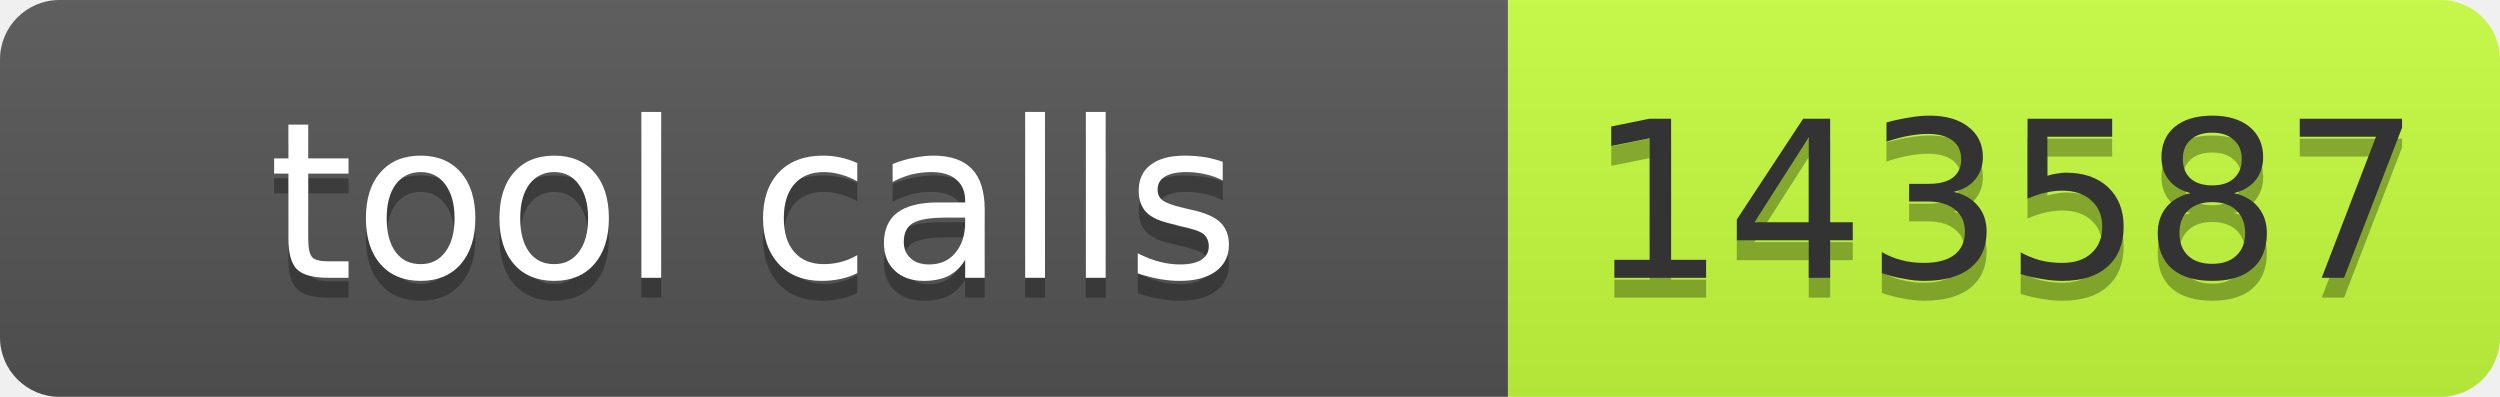
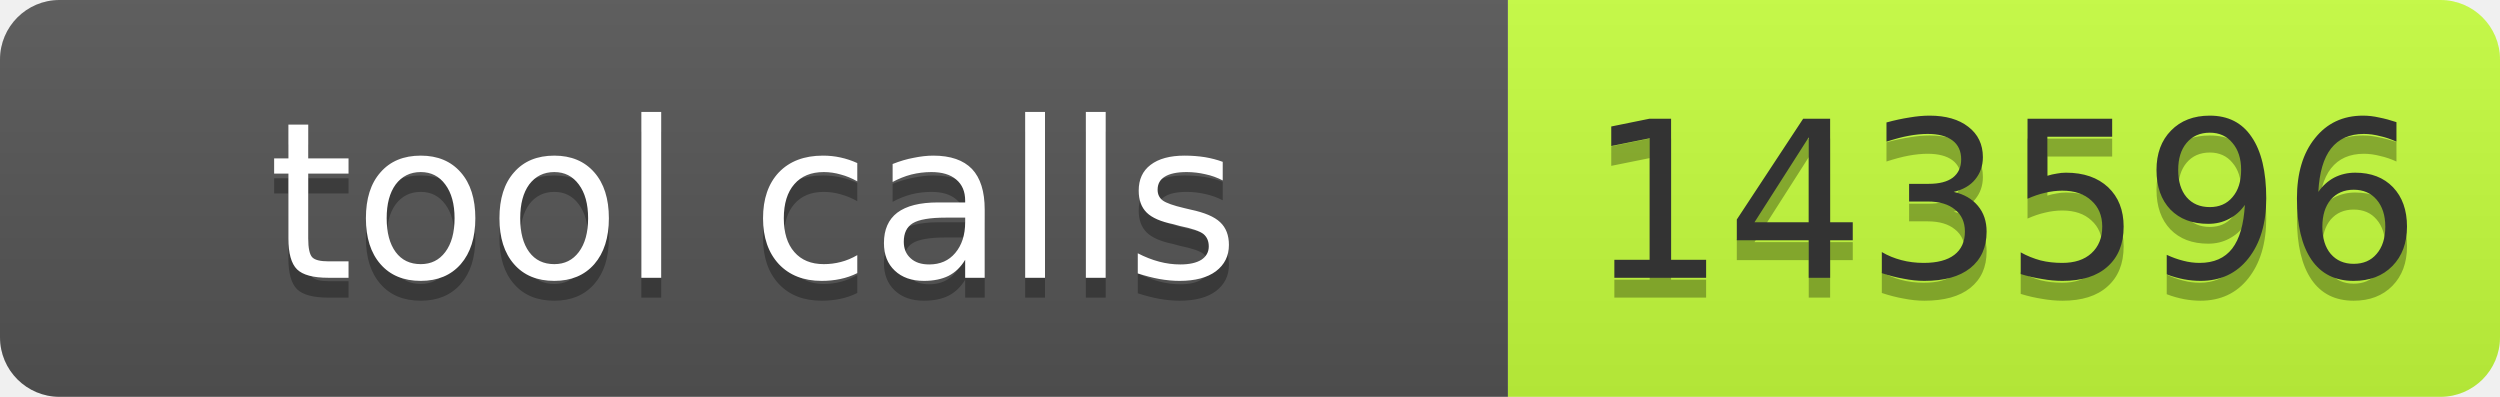
- <svg xmlns="http://www.w3.org/2000/svg" width="126" height="20" role="img" aria-label="tool calls: 143587">
+ <svg xmlns="http://www.w3.org/2000/svg" width="126" height="20" role="img" aria-label="tool calls: 143596">
  <linearGradient id="s" x2="0" y2="100%">
    <stop offset="0" stop-color="#bbb" stop-opacity=".1" />
    <stop offset="1" stop-opacity=".1" />
  </linearGradient>
  <clipPath id="r">
    <rect width="126" height="20" rx="3" fill="#fff" />
  </clipPath>
  <g clip-path="url(#r)">
    <rect width="76" height="20" fill="#555" />
    <rect x="76" width="50" height="20" fill="#c6ff3d" />
    <rect width="126" height="20" fill="url(#s)" />
  </g>
-   <g fill="#fff" text-anchor="middle" font-family="Verdana,Geneva,DejaVu Sans,sans-serif" font-size="11">
-     <text x="38.0" y="15" fill="#010101" fill-opacity=".3" textLength="66">tool calls</text>
-     <text x="38.0" y="14" textLength="66">tool calls</text>
-     <text x="101.0" y="15" fill="#010101" fill-opacity=".3" textLength="40">143587</text>
-     <text x="101.0" y="14" fill="#333" textLength="40">143587</text>
+   <g font-family="Verdana,Geneva,DejaVu Sans,sans-serif" font-size="11">
+     <text x="38" y="15" fill="#010101" fill-opacity=".3" text-anchor="middle" textLength="66">tool calls</text>
+     <text x="38" y="14" fill="#fff" text-anchor="middle" textLength="66">tool calls</text>
+     <text x="101" y="15" fill="#010101" fill-opacity=".3" text-anchor="middle" textLength="40">143596</text>
+     <text x="101" y="14" fill="#333" text-anchor="middle" textLength="40">143596</text>
  </g>
</svg>
